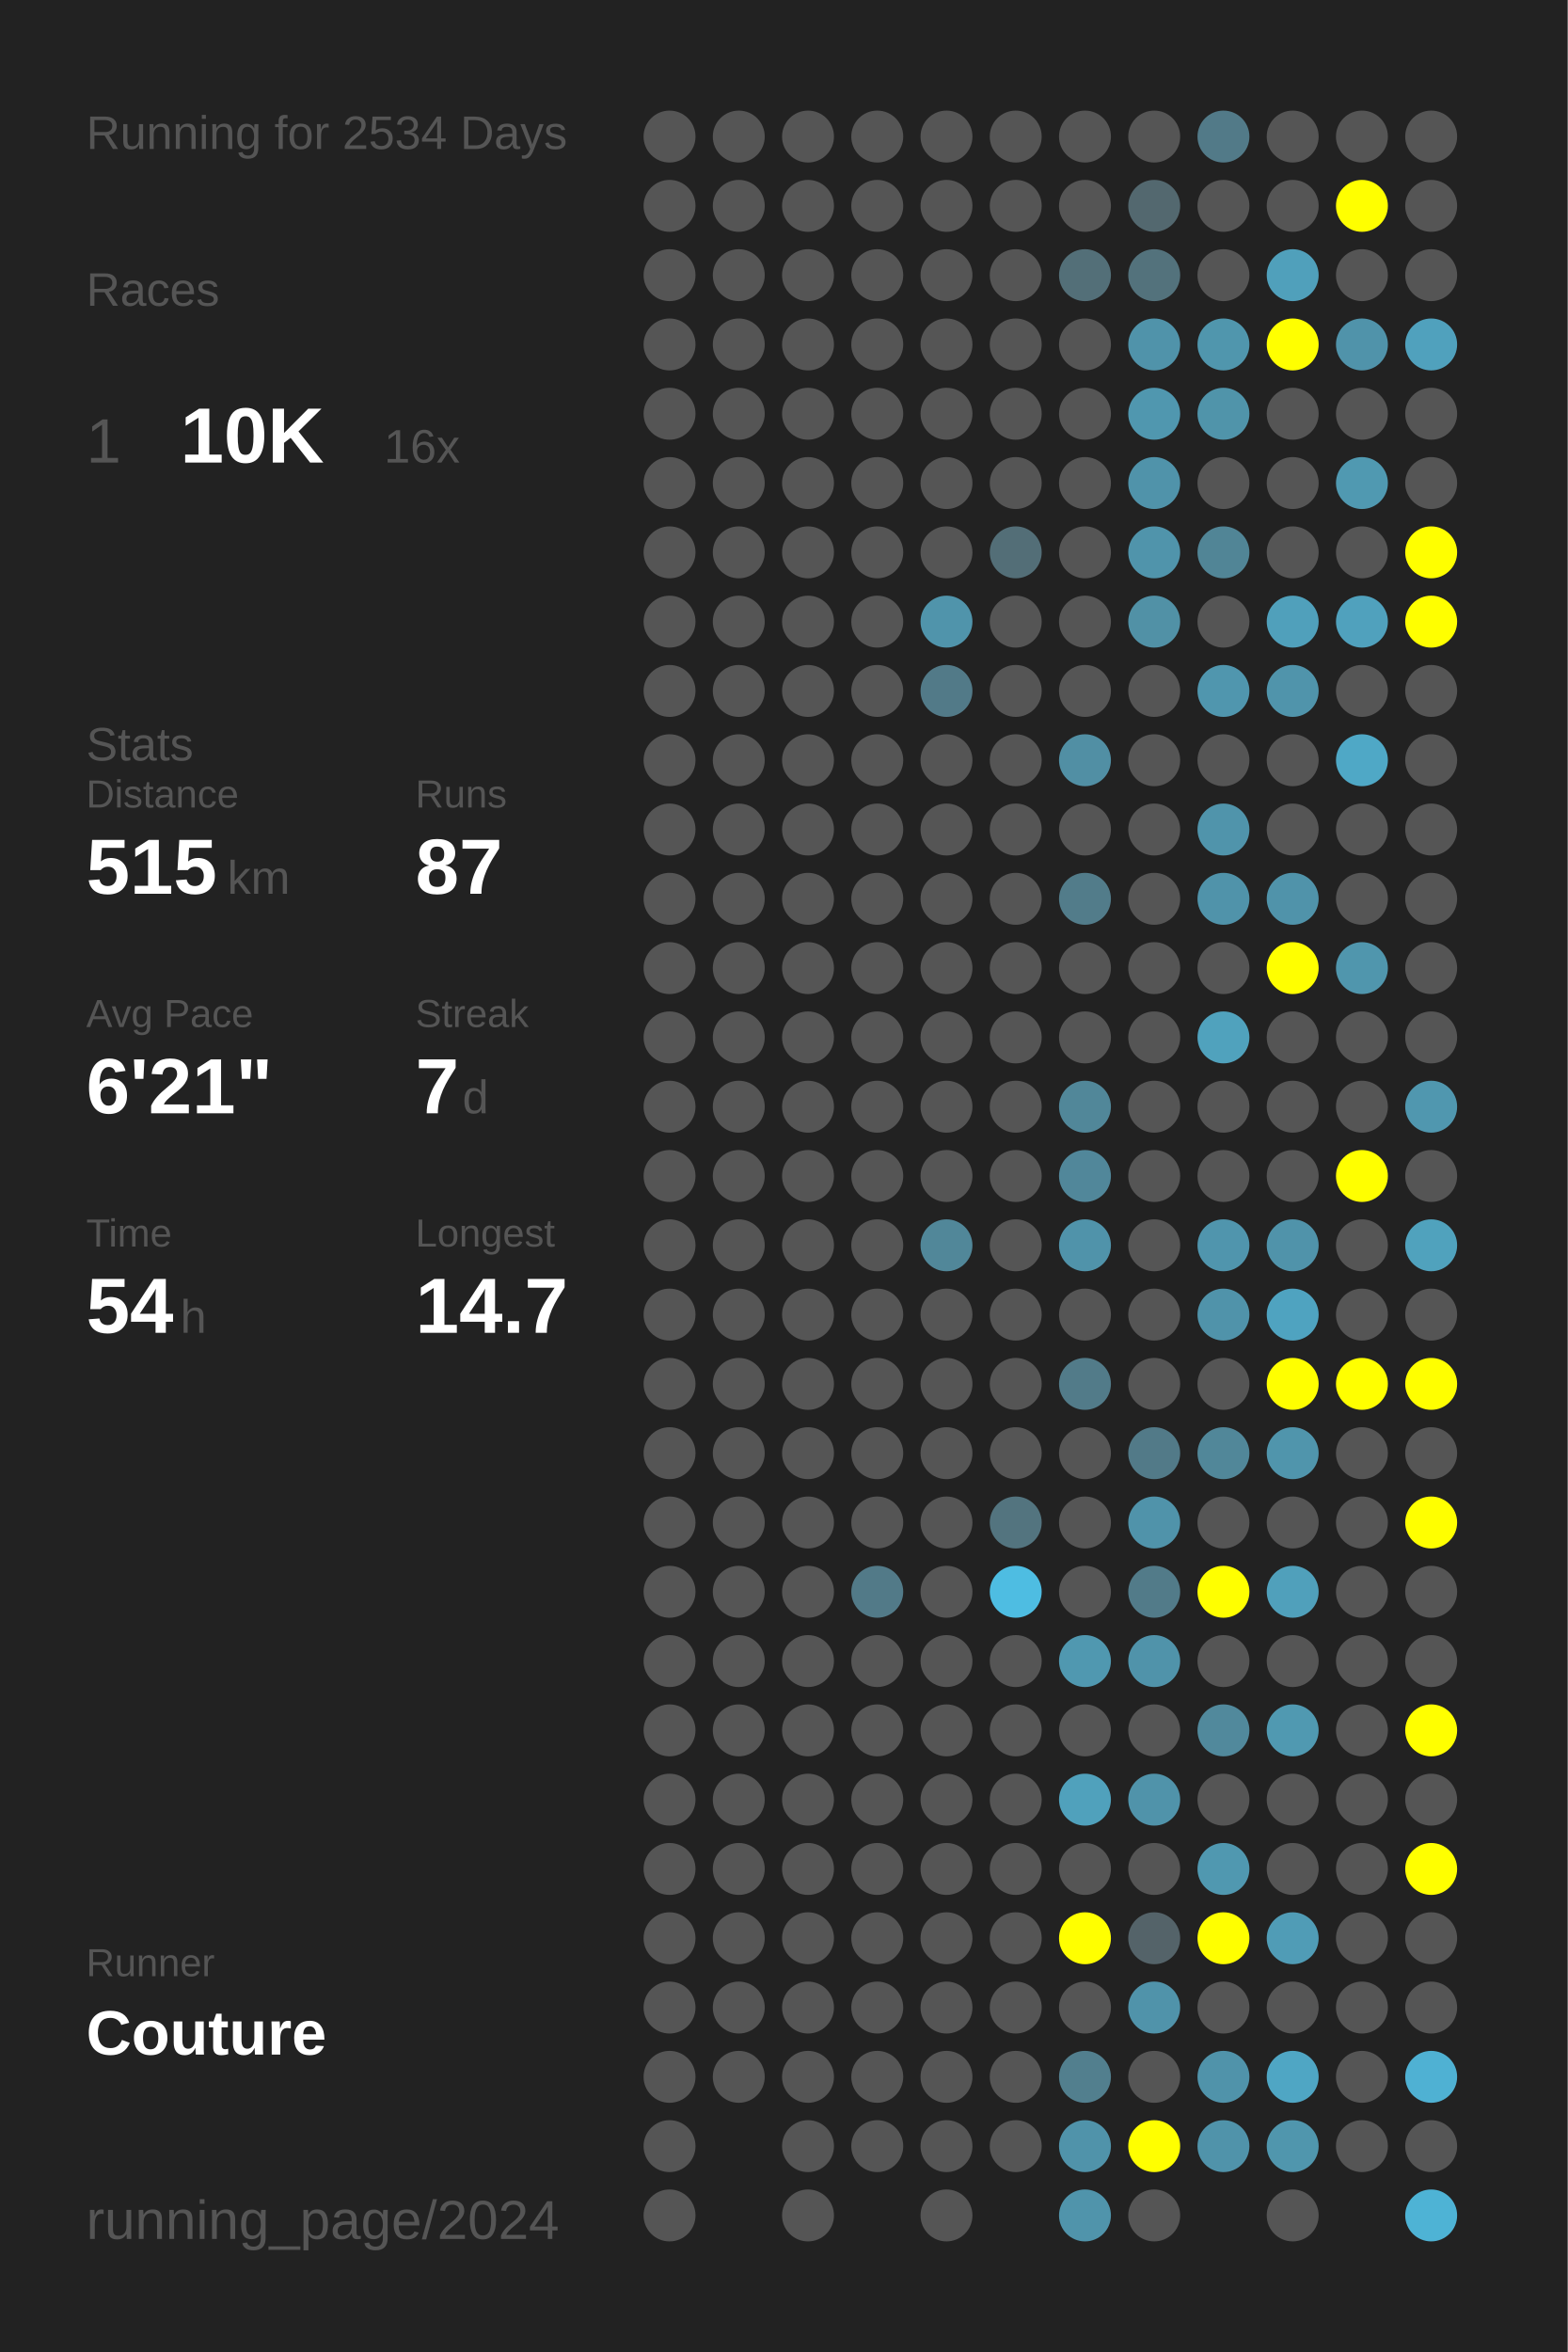
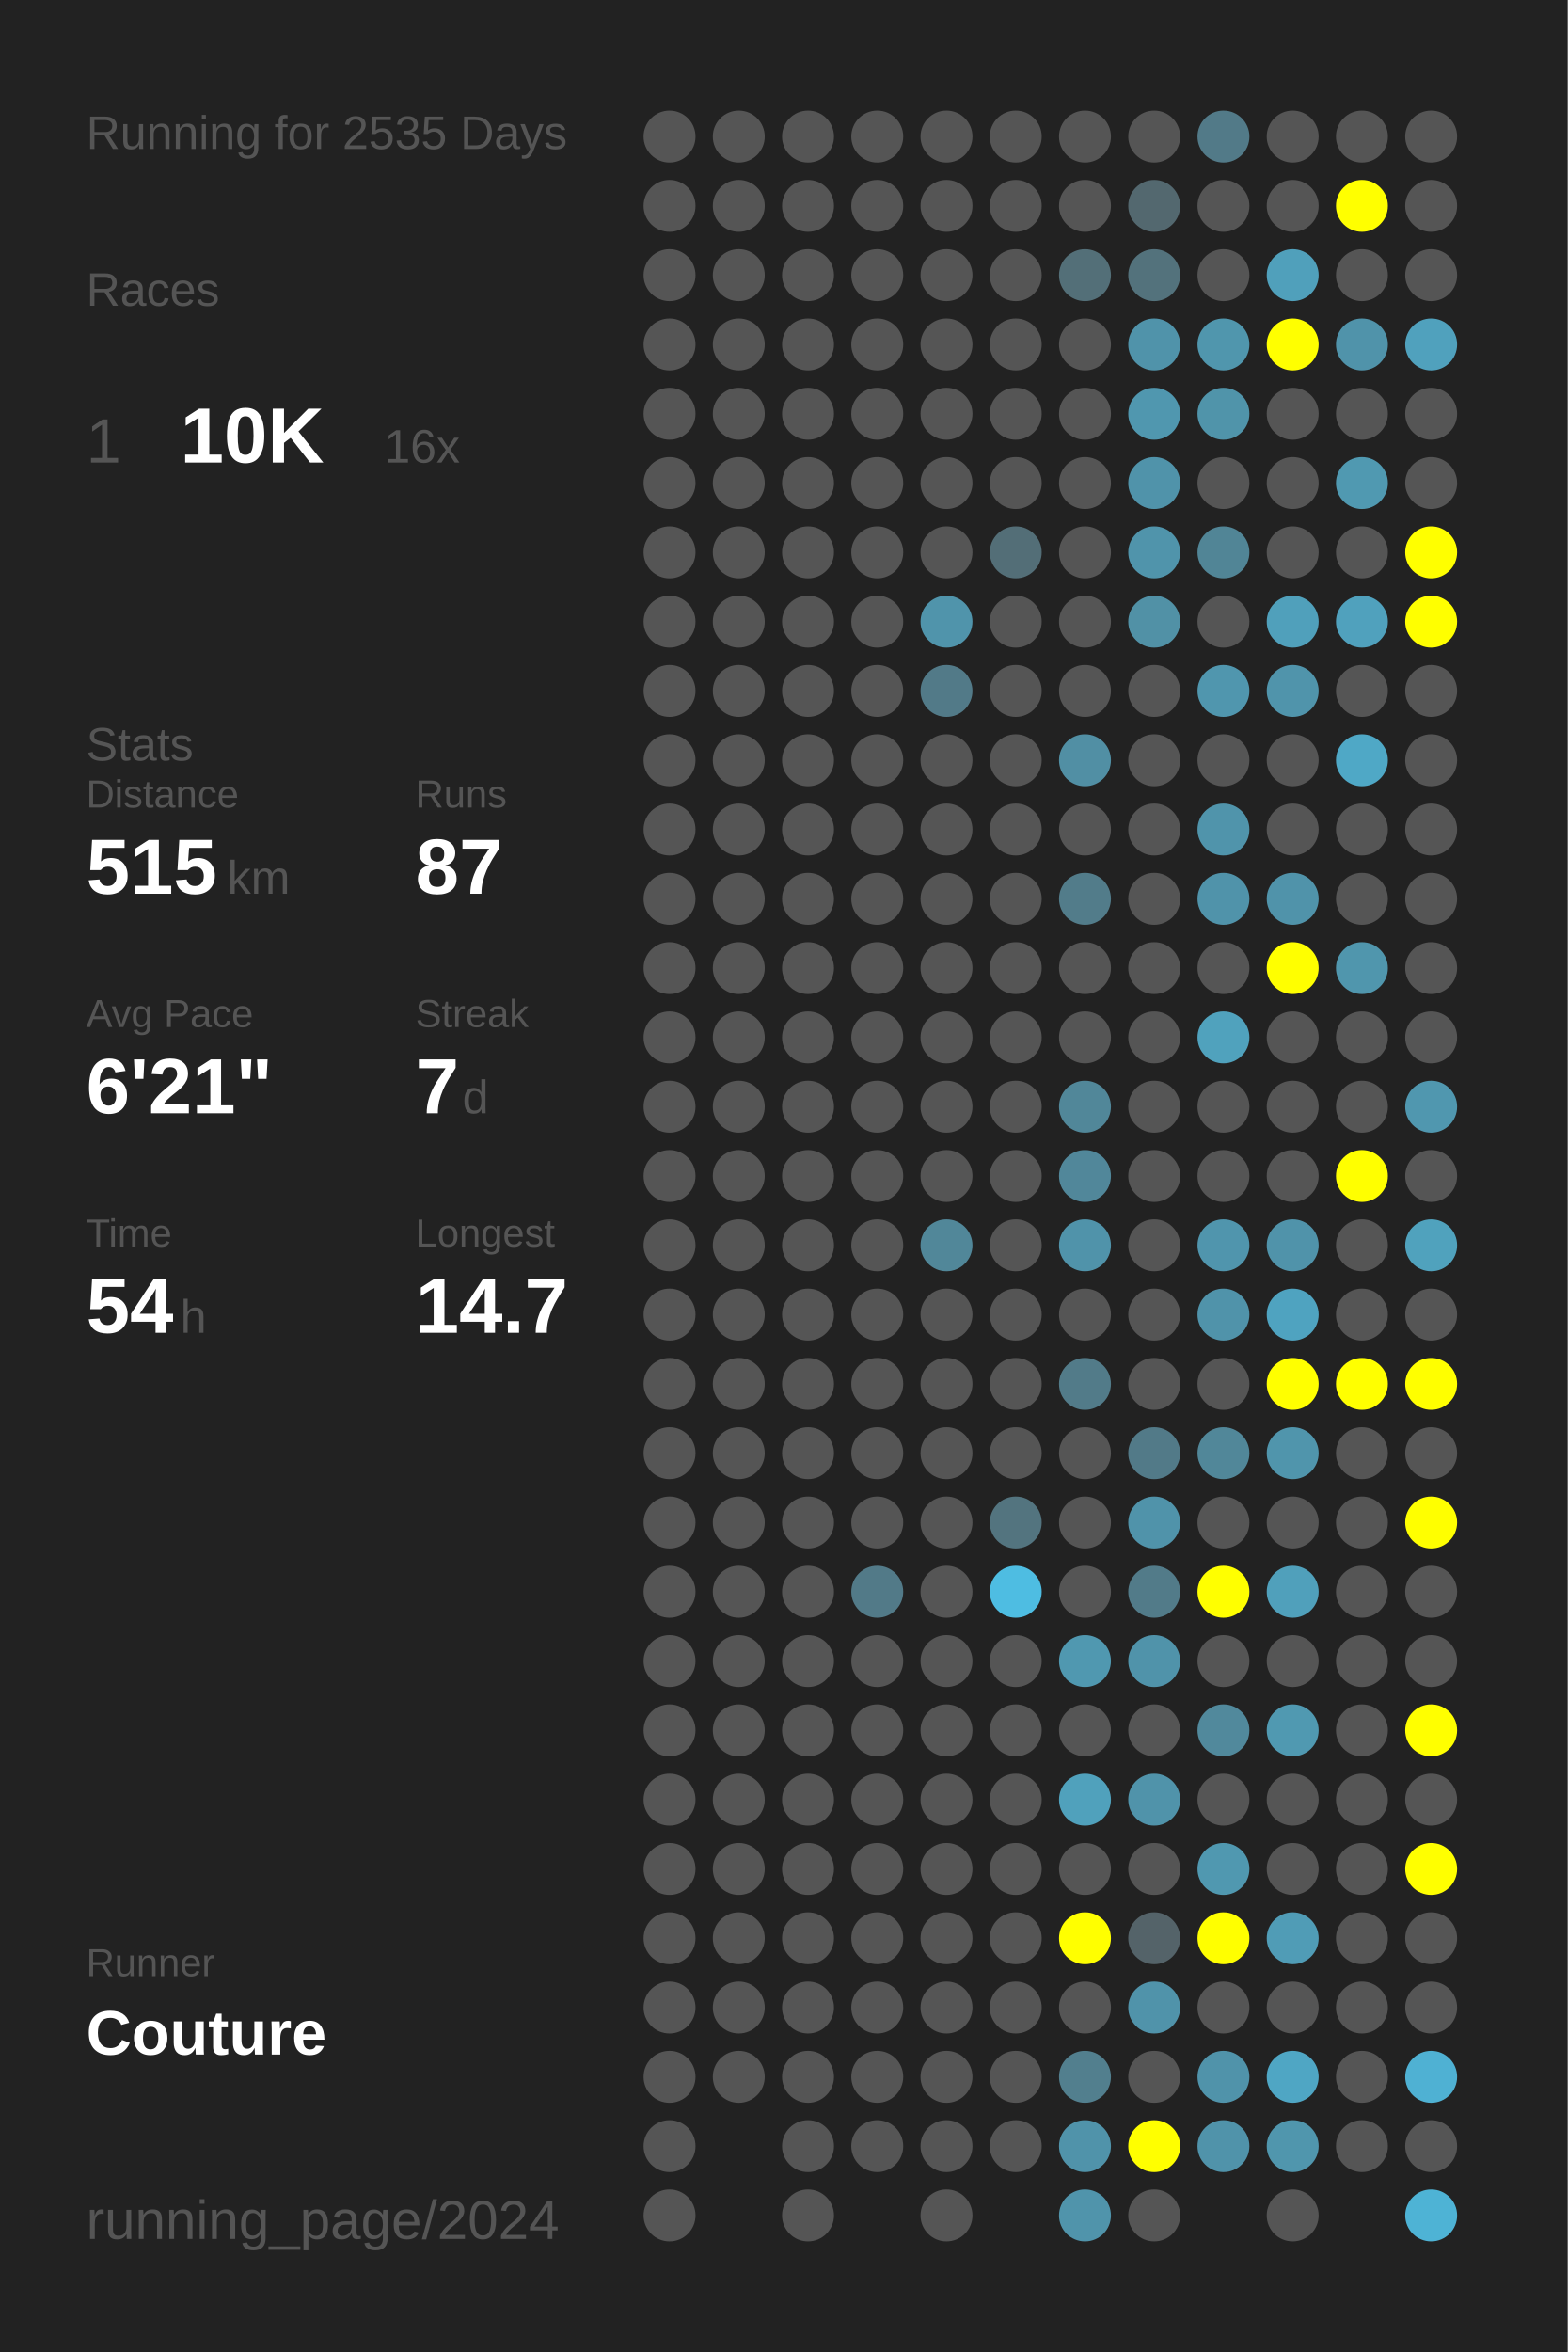
<svg xmlns="http://www.w3.org/2000/svg" baseProfile="full" height="300mm" version="1.1" viewBox="0,0,200,300" width="200mm">
  <defs />
  <rect fill="#222222" height="300" width="200" x="0" y="0" />
-   <text fill="#555555" style="font-size:6px; font-family:Arial;" x="11" y="19">Running for 2534 Days</text>
+   <text fill="#555555" style="font-size:6px; font-family:Arial;" x="11" y="19">Running for 2535 Days</text>
  <text fill="#555555" style="font-size:6px; font-family:Arial;" x="11" y="39">Races</text>
  <text fill="#555555" style="font-size:8px; font-family:Arial;" x="11" y="59">1</text>
  <text fill="#FFFFFF" style="font-size:10px; font-family:Arial; font-weight:bold;" x="23" y="59">10K</text>
  <text fill="#555555" style="font-size:6px; font-family:Arial;" x="49" y="59">16x</text>
  <text fill="#555555" style="font-size:6px; font-family:Arial;" x="11" y="97">Stats</text>
  <text fill="#555555" style="font-size:5px; font-family:Arial;" x="11" y="103">Distance</text>
  <text fill="#FFFFFF" style="font-size:10px; font-family:Arial; font-weight:bold;" x="11" y="114">515</text>
  <text fill="#555555" style="font-size:6px; font-family:Arial;" x="29" y="114">km</text>
  <text fill="#555555" style="font-size:5px; font-family:Arial;" x="53" y="103">Runs</text>
  <text fill="#FFFFFF" style="font-size:10px; font-family:Arial; font-weight:bold;" x="53" y="114">87</text>
  <text fill="#555555" style="font-size:5px; font-family:Arial;" x="11" y="131">Avg Pace</text>
  <text fill="#FFFFFF" style="font-size:10px; font-family:Arial; font-weight:bold;" x="11" y="142">6'21"</text>
  <text fill="#555555" style="font-size:5px; font-family:Arial;" x="53" y="131">Streak</text>
  <text fill="#FFFFFF" style="font-size:10px; font-family:Arial; font-weight:bold;" x="53" y="142">7</text>
  <text fill="#555555" style="font-size:6px; font-family:Arial;" x="59" y="142">d</text>
  <text fill="#555555" style="font-size:5px; font-family:Arial;" x="11" y="159">Time</text>
  <text fill="#FFFFFF" style="font-size:10px; font-family:Arial; font-weight:bold;" x="11" y="170">54</text>
  <text fill="#555555" style="font-size:6px; font-family:Arial;" x="23" y="170">h</text>
  <text fill="#555555" style="font-size:5px; font-family:Arial;" x="53" y="159">Longest</text>
  <text fill="#FFFFFF" style="font-size:10px; font-family:Arial; font-weight:bold;" x="53" y="170">14.7</text>
  <text fill="#555555" style="font-size:5px; font-family:Arial;" x="11" y="252.065">Runner</text>
  <text fill="#FFFFFF" style="font-size:8px; font-family:Arial; font-weight:bold;" x="11" y="262.065">Couture</text>
  <text fill="#555555" style="font-size:7px; font-family:Arial;" x="11" y="285.581">running_page/2024</text>
  <circle cx="85.417" cy="17.419" fill="#555555" r="3.312" />
  <circle cx="85.417" cy="26.258" fill="#555555" r="3.312" />
  <circle cx="85.417" cy="35.097" fill="#555555" r="3.312" />
  <circle cx="85.417" cy="43.935" fill="#555555" r="3.312" />
  <circle cx="85.417" cy="52.774" fill="#555555" r="3.312" />
  <circle cx="85.417" cy="61.613" fill="#555555" r="3.312" />
  <circle cx="85.417" cy="70.452" fill="#555555" r="3.312" />
  <circle cx="85.417" cy="79.29" fill="#555555" r="3.312" />
  <circle cx="85.417" cy="88.129" fill="#555555" r="3.312" />
  <circle cx="85.417" cy="96.968" fill="#555555" r="3.312" />
  <circle cx="85.417" cy="105.806" fill="#555555" r="3.312" />
  <circle cx="85.417" cy="114.645" fill="#555555" r="3.312" />
  <circle cx="85.417" cy="123.484" fill="#555555" r="3.312" />
  <circle cx="85.417" cy="132.323" fill="#555555" r="3.312" />
  <circle cx="85.417" cy="141.161" fill="#555555" r="3.312" />
  <circle cx="85.417" cy="150" fill="#555555" r="3.312" />
  <circle cx="85.417" cy="158.839" fill="#555555" r="3.312" />
  <circle cx="85.417" cy="167.677" fill="#555555" r="3.312" />
  <circle cx="85.417" cy="176.516" fill="#555555" r="3.312" />
  <circle cx="85.417" cy="185.355" fill="#555555" r="3.312" />
  <circle cx="85.417" cy="194.194" fill="#555555" r="3.312" />
  <circle cx="85.417" cy="203.032" fill="#555555" r="3.312" />
  <circle cx="85.417" cy="211.871" fill="#555555" r="3.312" />
  <circle cx="85.417" cy="220.71" fill="#555555" r="3.312" />
  <circle cx="85.417" cy="229.548" fill="#555555" r="3.312" />
  <circle cx="85.417" cy="238.387" fill="#555555" r="3.312" />
  <circle cx="85.417" cy="247.226" fill="#555555" r="3.312" />
  <circle cx="85.417" cy="256.065" fill="#555555" r="3.312" />
  <circle cx="85.417" cy="264.903" fill="#555555" r="3.312" />
  <circle cx="85.417" cy="273.742" fill="#555555" r="3.312" />
  <circle cx="85.417" cy="282.581" fill="#555555" r="3.312" />
  <circle cx="94.25" cy="17.419" fill="#555555" r="3.312" />
  <circle cx="94.25" cy="26.258" fill="#555555" r="3.312" />
  <circle cx="94.25" cy="35.097" fill="#555555" r="3.312" />
  <circle cx="94.25" cy="43.935" fill="#555555" r="3.312" />
  <circle cx="94.25" cy="52.774" fill="#555555" r="3.312" />
  <circle cx="94.25" cy="61.613" fill="#555555" r="3.312" />
  <circle cx="94.25" cy="70.452" fill="#555555" r="3.312" />
  <circle cx="94.25" cy="79.29" fill="#555555" r="3.312" />
  <circle cx="94.25" cy="88.129" fill="#555555" r="3.312" />
  <circle cx="94.25" cy="96.968" fill="#555555" r="3.312" />
  <circle cx="94.25" cy="105.806" fill="#555555" r="3.312" />
  <circle cx="94.25" cy="114.645" fill="#555555" r="3.312" />
  <circle cx="94.25" cy="123.484" fill="#555555" r="3.312" />
  <circle cx="94.25" cy="132.323" fill="#555555" r="3.312" />
  <circle cx="94.25" cy="141.161" fill="#555555" r="3.312" />
  <circle cx="94.25" cy="150" fill="#555555" r="3.312" />
  <circle cx="94.25" cy="158.839" fill="#555555" r="3.312" />
  <circle cx="94.25" cy="167.677" fill="#555555" r="3.312" />
  <circle cx="94.25" cy="176.516" fill="#555555" r="3.312" />
  <circle cx="94.25" cy="185.355" fill="#555555" r="3.312" />
  <circle cx="94.25" cy="194.194" fill="#555555" r="3.312" />
  <circle cx="94.25" cy="203.032" fill="#555555" r="3.312" />
  <circle cx="94.25" cy="211.871" fill="#555555" r="3.312" />
  <circle cx="94.25" cy="220.71" fill="#555555" r="3.312" />
  <circle cx="94.25" cy="229.548" fill="#555555" r="3.312" />
  <circle cx="94.25" cy="238.387" fill="#555555" r="3.312" />
  <circle cx="94.25" cy="247.226" fill="#555555" r="3.312" />
  <circle cx="94.25" cy="256.065" fill="#555555" r="3.312" />
  <circle cx="94.25" cy="264.903" fill="#555555" r="3.312" />
  <circle cx="103.083" cy="17.419" fill="#555555" r="3.312" />
  <circle cx="103.083" cy="26.258" fill="#555555" r="3.312" />
  <circle cx="103.083" cy="35.097" fill="#555555" r="3.312" />
  <circle cx="103.083" cy="43.935" fill="#555555" r="3.312" />
  <circle cx="103.083" cy="52.774" fill="#555555" r="3.312" />
  <circle cx="103.083" cy="61.613" fill="#555555" r="3.312" />
  <circle cx="103.083" cy="70.452" fill="#555555" r="3.312" />
  <circle cx="103.083" cy="79.29" fill="#555555" r="3.312" />
  <circle cx="103.083" cy="88.129" fill="#555555" r="3.312" />
  <circle cx="103.083" cy="96.968" fill="#555555" r="3.312" />
  <circle cx="103.083" cy="105.806" fill="#555555" r="3.312" />
  <circle cx="103.083" cy="114.645" fill="#555555" r="3.312" />
  <circle cx="103.083" cy="123.484" fill="#555555" r="3.312" />
  <circle cx="103.083" cy="132.323" fill="#555555" r="3.312" />
  <circle cx="103.083" cy="141.161" fill="#555555" r="3.312" />
  <circle cx="103.083" cy="150" fill="#555555" r="3.312" />
  <circle cx="103.083" cy="158.839" fill="#555555" r="3.312" />
  <circle cx="103.083" cy="167.677" fill="#555555" r="3.312" />
  <circle cx="103.083" cy="176.516" fill="#555555" r="3.312" />
  <circle cx="103.083" cy="185.355" fill="#555555" r="3.312" />
  <circle cx="103.083" cy="194.194" fill="#555555" r="3.312" />
  <circle cx="103.083" cy="203.032" fill="#555555" r="3.312" />
  <circle cx="103.083" cy="211.871" fill="#555555" r="3.312" />
  <circle cx="103.083" cy="220.71" fill="#555555" r="3.312" />
  <circle cx="103.083" cy="229.548" fill="#555555" r="3.312" />
  <circle cx="103.083" cy="238.387" fill="#555555" r="3.312" />
  <circle cx="103.083" cy="247.226" fill="#555555" r="3.312" />
  <circle cx="103.083" cy="256.065" fill="#555555" r="3.312" />
  <circle cx="103.083" cy="264.903" fill="#555555" r="3.312" />
  <circle cx="103.083" cy="273.742" fill="#555555" r="3.312" />
  <circle cx="103.083" cy="282.581" fill="#555555" r="3.312" />
  <circle cx="111.917" cy="17.419" fill="#555555" r="3.312" />
  <circle cx="111.917" cy="26.258" fill="#555555" r="3.312" />
  <circle cx="111.917" cy="35.097" fill="#555555" r="3.312" />
  <circle cx="111.917" cy="43.935" fill="#555555" r="3.312" />
  <circle cx="111.917" cy="52.774" fill="#555555" r="3.312" />
  <circle cx="111.917" cy="61.613" fill="#555555" r="3.312" />
  <circle cx="111.917" cy="70.452" fill="#555555" r="3.312" />
  <circle cx="111.917" cy="79.29" fill="#555555" r="3.312" />
  <circle cx="111.917" cy="88.129" fill="#555555" r="3.312" />
  <circle cx="111.917" cy="96.968" fill="#555555" r="3.312" />
  <circle cx="111.917" cy="105.806" fill="#555555" r="3.312" />
  <circle cx="111.917" cy="114.645" fill="#555555" r="3.312" />
  <circle cx="111.917" cy="123.484" fill="#555555" r="3.312" />
  <circle cx="111.917" cy="132.323" fill="#555555" r="3.312" />
  <circle cx="111.917" cy="141.161" fill="#555555" r="3.312" />
  <circle cx="111.917" cy="150" fill="#555555" r="3.312" />
  <circle cx="111.917" cy="158.839" fill="#555555" r="3.312" />
  <circle cx="111.917" cy="167.677" fill="#555555" r="3.312" />
  <circle cx="111.917" cy="176.516" fill="#555555" r="3.312" />
  <circle cx="111.917" cy="185.355" fill="#555555" r="3.312" />
  <circle cx="111.917" cy="194.194" fill="#555555" r="3.312" />
  <circle cx="111.917" cy="203.032" fill="#527a88" r="3.312" />
  <circle cx="111.917" cy="211.871" fill="#555555" r="3.312" />
  <circle cx="111.917" cy="220.71" fill="#555555" r="3.312" />
  <circle cx="111.917" cy="229.548" fill="#555555" r="3.312" />
  <circle cx="111.917" cy="238.387" fill="#555555" r="3.312" />
  <circle cx="111.917" cy="247.226" fill="#555555" r="3.312" />
  <circle cx="111.917" cy="256.065" fill="#555555" r="3.312" />
  <circle cx="111.917" cy="264.903" fill="#555555" r="3.312" />
  <circle cx="111.917" cy="273.742" fill="#555555" r="3.312" />
  <circle cx="120.75" cy="17.419" fill="#555555" r="3.312" />
  <circle cx="120.75" cy="26.258" fill="#555555" r="3.312" />
  <circle cx="120.75" cy="35.097" fill="#555555" r="3.312" />
  <circle cx="120.75" cy="43.935" fill="#555555" r="3.312" />
  <circle cx="120.75" cy="52.774" fill="#555555" r="3.312" />
  <circle cx="120.75" cy="61.613" fill="#555555" r="3.312" />
  <circle cx="120.75" cy="70.452" fill="#555555" r="3.312" />
  <circle cx="120.75" cy="79.29" fill="#5094ab" r="3.312" />
  <circle cx="120.75" cy="88.129" fill="#527a88" r="3.312" />
  <circle cx="120.75" cy="96.968" fill="#555555" r="3.312" />
  <circle cx="120.75" cy="105.806" fill="#555555" r="3.312" />
  <circle cx="120.75" cy="114.645" fill="#555555" r="3.312" />
  <circle cx="120.75" cy="123.484" fill="#555555" r="3.312" />
  <circle cx="120.75" cy="132.323" fill="#555555" r="3.312" />
  <circle cx="120.75" cy="141.161" fill="#555555" r="3.312" />
  <circle cx="120.75" cy="150" fill="#555555" r="3.312" />
  <circle cx="120.75" cy="158.839" fill="#518799" r="3.312" />
  <circle cx="120.75" cy="167.677" fill="#555555" r="3.312" />
  <circle cx="120.75" cy="176.516" fill="#555555" r="3.312" />
  <circle cx="120.75" cy="185.355" fill="#555555" r="3.312" />
  <circle cx="120.75" cy="194.194" fill="#555555" r="3.312" />
  <circle cx="120.75" cy="203.032" fill="#555555" r="3.312" />
  <circle cx="120.75" cy="211.871" fill="#555555" r="3.312" />
  <circle cx="120.75" cy="220.71" fill="#555555" r="3.312" />
  <circle cx="120.75" cy="229.548" fill="#555555" r="3.312" />
  <circle cx="120.75" cy="238.387" fill="#555555" r="3.312" />
  <circle cx="120.75" cy="247.226" fill="#555555" r="3.312" />
  <circle cx="120.75" cy="256.065" fill="#555555" r="3.312" />
  <circle cx="120.75" cy="264.903" fill="#555555" r="3.312" />
  <circle cx="120.75" cy="273.742" fill="#555555" r="3.312" />
  <circle cx="120.75" cy="282.581" fill="#555555" r="3.312" />
  <circle cx="129.583" cy="17.419" fill="#555555" r="3.312" />
  <circle cx="129.583" cy="26.258" fill="#555555" r="3.312" />
  <circle cx="129.583" cy="35.097" fill="#555555" r="3.312" />
  <circle cx="129.583" cy="43.935" fill="#555555" r="3.312" />
  <circle cx="129.583" cy="52.774" fill="#555555" r="3.312" />
  <circle cx="129.583" cy="61.613" fill="#555555" r="3.312" />
  <circle cx="129.583" cy="70.452" fill="#536e77" r="3.312" />
  <circle cx="129.583" cy="79.29" fill="#555555" r="3.312" />
  <circle cx="129.583" cy="88.129" fill="#555555" r="3.312" />
  <circle cx="129.583" cy="96.968" fill="#555555" r="3.312" />
  <circle cx="129.583" cy="105.806" fill="#555555" r="3.312" />
  <circle cx="129.583" cy="114.645" fill="#555555" r="3.312" />
  <circle cx="129.583" cy="123.484" fill="#555555" r="3.312" />
  <circle cx="129.583" cy="132.323" fill="#555555" r="3.312" />
  <circle cx="129.583" cy="141.161" fill="#555555" r="3.312" />
  <circle cx="129.583" cy="150" fill="#555555" r="3.312" />
  <circle cx="129.583" cy="158.839" fill="#555555" r="3.312" />
  <circle cx="129.583" cy="167.677" fill="#555555" r="3.312" />
  <circle cx="129.583" cy="176.516" fill="#555555" r="3.312" />
  <circle cx="129.583" cy="185.355" fill="#555555" r="3.312" />
  <circle cx="129.583" cy="194.194" fill="#53747f" r="3.312" />
  <circle cx="129.583" cy="203.032" fill="#4ebde2" r="3.312" />
  <circle cx="129.583" cy="211.871" fill="#555555" r="3.312" />
  <circle cx="129.583" cy="220.71" fill="#555555" r="3.312" />
  <circle cx="129.583" cy="229.548" fill="#555555" r="3.312" />
  <circle cx="129.583" cy="238.387" fill="#555555" r="3.312" />
  <circle cx="129.583" cy="247.226" fill="#555555" r="3.312" />
  <circle cx="129.583" cy="256.065" fill="#555555" r="3.312" />
  <circle cx="129.583" cy="264.903" fill="#555555" r="3.312" />
  <circle cx="129.583" cy="273.742" fill="#555555" r="3.312" />
  <circle cx="138.417" cy="17.419" fill="#555555" r="3.312" />
  <circle cx="138.417" cy="26.258" fill="#555555" r="3.312" />
  <circle cx="138.417" cy="35.097" fill="#536f78" r="3.312" />
  <circle cx="138.417" cy="43.935" fill="#555555" r="3.312" />
  <circle cx="138.417" cy="52.774" fill="#555555" r="3.312" />
  <circle cx="138.417" cy="61.613" fill="#555555" r="3.312" />
  <circle cx="138.417" cy="70.452" fill="#555555" r="3.312" />
  <circle cx="138.417" cy="79.29" fill="#555555" r="3.312" />
  <circle cx="138.417" cy="88.129" fill="#555555" r="3.312" />
  <circle cx="138.417" cy="96.968" fill="#518fa4" r="3.312" />
  <circle cx="138.417" cy="105.806" fill="#555555" r="3.312" />
  <circle cx="138.417" cy="114.645" fill="#527c8a" r="3.312" />
  <circle cx="138.417" cy="123.484" fill="#555555" r="3.312" />
  <circle cx="138.417" cy="132.323" fill="#555555" r="3.312" />
  <circle cx="138.417" cy="141.161" fill="#518799" r="3.312" />
  <circle cx="138.417" cy="150" fill="#51879a" r="3.312" />
  <circle cx="138.417" cy="158.839" fill="#5093aa" r="3.312" />
  <circle cx="138.417" cy="167.677" fill="#555555" r="3.312" />
  <circle cx="138.417" cy="176.516" fill="#527b89" r="3.312" />
  <circle cx="138.417" cy="185.355" fill="#555555" r="3.312" />
  <circle cx="138.417" cy="194.194" fill="#555555" r="3.312" />
  <circle cx="138.417" cy="203.032" fill="#555555" r="3.312" />
  <circle cx="138.417" cy="211.871" fill="#5098b0" r="3.312" />
  <circle cx="138.417" cy="220.71" fill="#555555" r="3.312" />
  <circle cx="138.417" cy="229.548" fill="#50a1bc" r="3.312" />
  <circle cx="138.417" cy="238.387" fill="#555555" r="3.312" />
  <circle cx="138.417" cy="247.226" fill="#FFFF00" r="3.312" />
  <circle cx="138.417" cy="256.065" fill="#555555" r="3.312" />
  <circle cx="138.417" cy="264.903" fill="#527f8e" r="3.312" />
  <circle cx="138.417" cy="273.742" fill="#5093aa" r="3.312" />
  <circle cx="138.417" cy="282.581" fill="#5094ab" r="3.312" />
  <circle cx="147.25" cy="17.419" fill="#555555" r="3.312" />
  <circle cx="147.25" cy="26.258" fill="#53686f" r="3.312" />
  <circle cx="147.25" cy="35.097" fill="#53727c" r="3.312" />
  <circle cx="147.25" cy="43.935" fill="#5093aa" r="3.312" />
  <circle cx="147.25" cy="52.774" fill="#5097af" r="3.312" />
  <circle cx="147.25" cy="61.613" fill="#5093aa" r="3.312" />
  <circle cx="147.25" cy="70.452" fill="#5094ab" r="3.312" />
  <circle cx="147.25" cy="79.29" fill="#5191a6" r="3.312" />
  <circle cx="147.25" cy="88.129" fill="#555555" r="3.312" />
  <circle cx="147.25" cy="96.968" fill="#555555" r="3.312" />
  <circle cx="147.25" cy="105.806" fill="#555555" r="3.312" />
  <circle cx="147.25" cy="114.645" fill="#555555" r="3.312" />
  <circle cx="147.25" cy="123.484" fill="#555555" r="3.312" />
  <circle cx="147.25" cy="132.323" fill="#555555" r="3.312" />
  <circle cx="147.25" cy="141.161" fill="#555555" r="3.312" />
  <circle cx="147.25" cy="150" fill="#555555" r="3.312" />
  <circle cx="147.25" cy="158.839" fill="#555555" r="3.312" />
  <circle cx="147.25" cy="167.677" fill="#555555" r="3.312" />
  <circle cx="147.25" cy="176.516" fill="#555555" r="3.312" />
  <circle cx="147.25" cy="185.355" fill="#527a88" r="3.312" />
  <circle cx="147.25" cy="194.194" fill="#5093aa" r="3.312" />
  <circle cx="147.25" cy="203.032" fill="#527b89" r="3.312" />
  <circle cx="147.25" cy="211.871" fill="#5093aa" r="3.312" />
  <circle cx="147.25" cy="220.71" fill="#555555" r="3.312" />
  <circle cx="147.25" cy="229.548" fill="#5093aa" r="3.312" />
  <circle cx="147.25" cy="238.387" fill="#555555" r="3.312" />
  <circle cx="147.25" cy="247.226" fill="#546369" r="3.312" />
  <circle cx="147.25" cy="256.065" fill="#5093aa" r="3.312" />
  <circle cx="147.25" cy="264.903" fill="#555555" r="3.312" />
  <circle cx="147.25" cy="273.742" fill="#FFFF00" r="3.312" />
  <circle cx="147.25" cy="282.581" fill="#555555" r="3.312" />
  <circle cx="156.083" cy="17.419" fill="#527a88" r="3.312" />
  <circle cx="156.083" cy="26.258" fill="#555555" r="3.312" />
  <circle cx="156.083" cy="35.097" fill="#555555" r="3.312" />
  <circle cx="156.083" cy="43.935" fill="#5096ad" r="3.312" />
  <circle cx="156.083" cy="52.774" fill="#5094aa" r="3.312" />
  <circle cx="156.083" cy="61.613" fill="#555555" r="3.312" />
  <circle cx="156.083" cy="70.452" fill="#518596" r="3.312" />
  <circle cx="156.083" cy="79.29" fill="#555555" r="3.312" />
  <circle cx="156.083" cy="88.129" fill="#5096ae" r="3.312" />
  <circle cx="156.083" cy="96.968" fill="#555555" r="3.312" />
  <circle cx="156.083" cy="105.806" fill="#5094ab" r="3.312" />
  <circle cx="156.083" cy="114.645" fill="#5093aa" r="3.312" />
  <circle cx="156.083" cy="123.484" fill="#555555" r="3.312" />
  <circle cx="156.083" cy="132.323" fill="#50a2bd" r="3.312" />
  <circle cx="156.083" cy="141.161" fill="#555555" r="3.312" />
  <circle cx="156.083" cy="150" fill="#555555" r="3.312" />
  <circle cx="156.083" cy="158.839" fill="#5095ad" r="3.312" />
  <circle cx="156.083" cy="167.677" fill="#5093aa" r="3.312" />
  <circle cx="156.083" cy="176.516" fill="#555555" r="3.312" />
  <circle cx="156.083" cy="185.355" fill="#518799" r="3.312" />
  <circle cx="156.083" cy="194.194" fill="#555555" r="3.312" />
  <circle cx="156.083" cy="203.032" fill="#FFFF00" r="3.312" />
  <circle cx="156.083" cy="211.871" fill="#555555" r="3.312" />
  <circle cx="156.083" cy="220.71" fill="#51899c" r="3.312" />
  <circle cx="156.083" cy="229.548" fill="#555555" r="3.312" />
  <circle cx="156.083" cy="238.387" fill="#5098b0" r="3.312" />
  <circle cx="156.083" cy="247.226" fill="#FFFF00" r="3.312" />
  <circle cx="156.083" cy="256.065" fill="#555555" r="3.312" />
  <circle cx="156.083" cy="264.903" fill="#5093aa" r="3.312" />
  <circle cx="156.083" cy="273.742" fill="#5093aa" r="3.312" />
  <circle cx="164.917" cy="17.419" fill="#555555" r="3.312" />
  <circle cx="164.917" cy="26.258" fill="#555555" r="3.312" />
  <circle cx="164.917" cy="35.097" fill="#50a0bb" r="3.312" />
  <circle cx="164.917" cy="43.935" fill="#FFFF00" r="3.312" />
  <circle cx="164.917" cy="52.774" fill="#555555" r="3.312" />
  <circle cx="164.917" cy="61.613" fill="#555555" r="3.312" />
  <circle cx="164.917" cy="70.452" fill="#555555" r="3.312" />
  <circle cx="164.917" cy="79.29" fill="#50a0bb" r="3.312" />
  <circle cx="164.917" cy="88.129" fill="#5094ab" r="3.312" />
  <circle cx="164.917" cy="96.968" fill="#555555" r="3.312" />
  <circle cx="164.917" cy="105.806" fill="#555555" r="3.312" />
  <circle cx="164.917" cy="114.645" fill="#5093aa" r="3.312" />
  <circle cx="164.917" cy="123.484" fill="#FFFF00" r="3.312" />
  <circle cx="164.917" cy="132.323" fill="#555555" r="3.312" />
  <circle cx="164.917" cy="141.161" fill="#555555" r="3.312" />
  <circle cx="164.917" cy="150" fill="#555555" r="3.312" />
  <circle cx="164.917" cy="158.839" fill="#5093aa" r="3.312" />
  <circle cx="164.917" cy="167.677" fill="#4fa3c0" r="3.312" />
  <circle cx="164.917" cy="176.516" fill="#FFFF00" r="3.312" />
  <circle cx="164.917" cy="185.355" fill="#5095ac" r="3.312" />
  <circle cx="164.917" cy="194.194" fill="#555555" r="3.312" />
  <circle cx="164.917" cy="203.032" fill="#50a0bb" r="3.312" />
  <circle cx="164.917" cy="211.871" fill="#555555" r="3.312" />
  <circle cx="164.917" cy="220.71" fill="#5099b1" r="3.312" />
  <circle cx="164.917" cy="229.548" fill="#555555" r="3.312" />
  <circle cx="164.917" cy="238.387" fill="#555555" r="3.312" />
  <circle cx="164.917" cy="247.226" fill="#509cb6" r="3.312" />
  <circle cx="164.917" cy="256.065" fill="#555555" r="3.312" />
  <circle cx="164.917" cy="264.903" fill="#4fa6c4" r="3.312" />
  <circle cx="164.917" cy="273.742" fill="#5096ad" r="3.312" />
  <circle cx="164.917" cy="282.581" fill="#555555" r="3.312" />
  <circle cx="173.75" cy="17.419" fill="#555555" r="3.312" />
  <circle cx="173.75" cy="26.258" fill="#FFFF00" r="3.312" />
  <circle cx="173.75" cy="35.097" fill="#555555" r="3.312" />
  <circle cx="173.75" cy="43.935" fill="#5093aa" r="3.312" />
  <circle cx="173.75" cy="52.774" fill="#555555" r="3.312" />
  <circle cx="173.75" cy="61.613" fill="#5099b1" r="3.312" />
  <circle cx="173.75" cy="70.452" fill="#555555" r="3.312" />
  <circle cx="173.75" cy="79.29" fill="#50a1bd" r="3.312" />
  <circle cx="173.75" cy="88.129" fill="#555555" r="3.312" />
  <circle cx="173.75" cy="96.968" fill="#4fa8c6" r="3.312" />
  <circle cx="173.75" cy="105.806" fill="#555555" r="3.312" />
  <circle cx="173.75" cy="114.645" fill="#555555" r="3.312" />
  <circle cx="173.75" cy="123.484" fill="#5096ad" r="3.312" />
  <circle cx="173.75" cy="132.323" fill="#555555" r="3.312" />
  <circle cx="173.75" cy="141.161" fill="#555555" r="3.312" />
  <circle cx="173.75" cy="150" fill="#FFFF00" r="3.312" />
  <circle cx="173.75" cy="158.839" fill="#555555" r="3.312" />
  <circle cx="173.75" cy="167.677" fill="#555555" r="3.312" />
  <circle cx="173.75" cy="176.516" fill="#FFFF00" r="3.312" />
  <circle cx="173.75" cy="185.355" fill="#555555" r="3.312" />
  <circle cx="173.75" cy="194.194" fill="#555555" r="3.312" />
  <circle cx="173.75" cy="203.032" fill="#555555" r="3.312" />
  <circle cx="173.75" cy="211.871" fill="#555555" r="3.312" />
  <circle cx="173.75" cy="220.71" fill="#555555" r="3.312" />
  <circle cx="173.75" cy="229.548" fill="#555555" r="3.312" />
  <circle cx="173.75" cy="238.387" fill="#555555" r="3.312" />
  <circle cx="173.75" cy="247.226" fill="#555555" r="3.312" />
  <circle cx="173.75" cy="256.065" fill="#555555" r="3.312" />
  <circle cx="173.75" cy="264.903" fill="#555555" r="3.312" />
  <circle cx="173.75" cy="273.742" fill="#555555" r="3.312" />
  <circle cx="182.583" cy="17.419" fill="#555555" r="3.312" />
  <circle cx="182.583" cy="26.258" fill="#555555" r="3.312" />
  <circle cx="182.583" cy="35.097" fill="#555555" r="3.312" />
  <circle cx="182.583" cy="43.935" fill="#50a1bd" r="3.312" />
  <circle cx="182.583" cy="52.774" fill="#555555" r="3.312" />
  <circle cx="182.583" cy="61.613" fill="#555555" r="3.312" />
  <circle cx="182.583" cy="70.452" fill="#FFFF00" r="3.312" />
  <circle cx="182.583" cy="79.29" fill="#FFFF00" r="3.312" />
  <circle cx="182.583" cy="88.129" fill="#555555" r="3.312" />
  <circle cx="182.583" cy="96.968" fill="#555555" r="3.312" />
  <circle cx="182.583" cy="105.806" fill="#555555" r="3.312" />
  <circle cx="182.583" cy="114.645" fill="#555555" r="3.312" />
  <circle cx="182.583" cy="123.484" fill="#555555" r="3.312" />
  <circle cx="182.583" cy="132.323" fill="#555555" r="3.312" />
  <circle cx="182.583" cy="141.161" fill="#5097af" r="3.312" />
  <circle cx="182.583" cy="150" fill="#555555" r="3.312" />
  <circle cx="182.583" cy="158.839" fill="#50a2bd" r="3.312" />
  <circle cx="182.583" cy="167.677" fill="#555555" r="3.312" />
  <circle cx="182.583" cy="176.516" fill="#FFFF00" r="3.312" />
  <circle cx="182.583" cy="185.355" fill="#555555" r="3.312" />
  <circle cx="182.583" cy="194.194" fill="#FFFF00" r="3.312" />
  <circle cx="182.583" cy="203.032" fill="#555555" r="3.312" />
  <circle cx="182.583" cy="211.871" fill="#555555" r="3.312" />
  <circle cx="182.583" cy="220.71" fill="#FFFF00" r="3.312" />
  <circle cx="182.583" cy="229.548" fill="#555555" r="3.312" />
  <circle cx="182.583" cy="238.387" fill="#FFFF00" r="3.312" />
  <circle cx="182.583" cy="247.226" fill="#555555" r="3.312" />
  <circle cx="182.583" cy="256.065" fill="#555555" r="3.312" />
  <circle cx="182.583" cy="264.903" fill="#4fb1d3" r="3.312" />
  <circle cx="182.583" cy="273.742" fill="#555555" r="3.312" />
  <circle cx="182.583" cy="282.581" fill="#4eb3d5" r="3.312" />
</svg>
